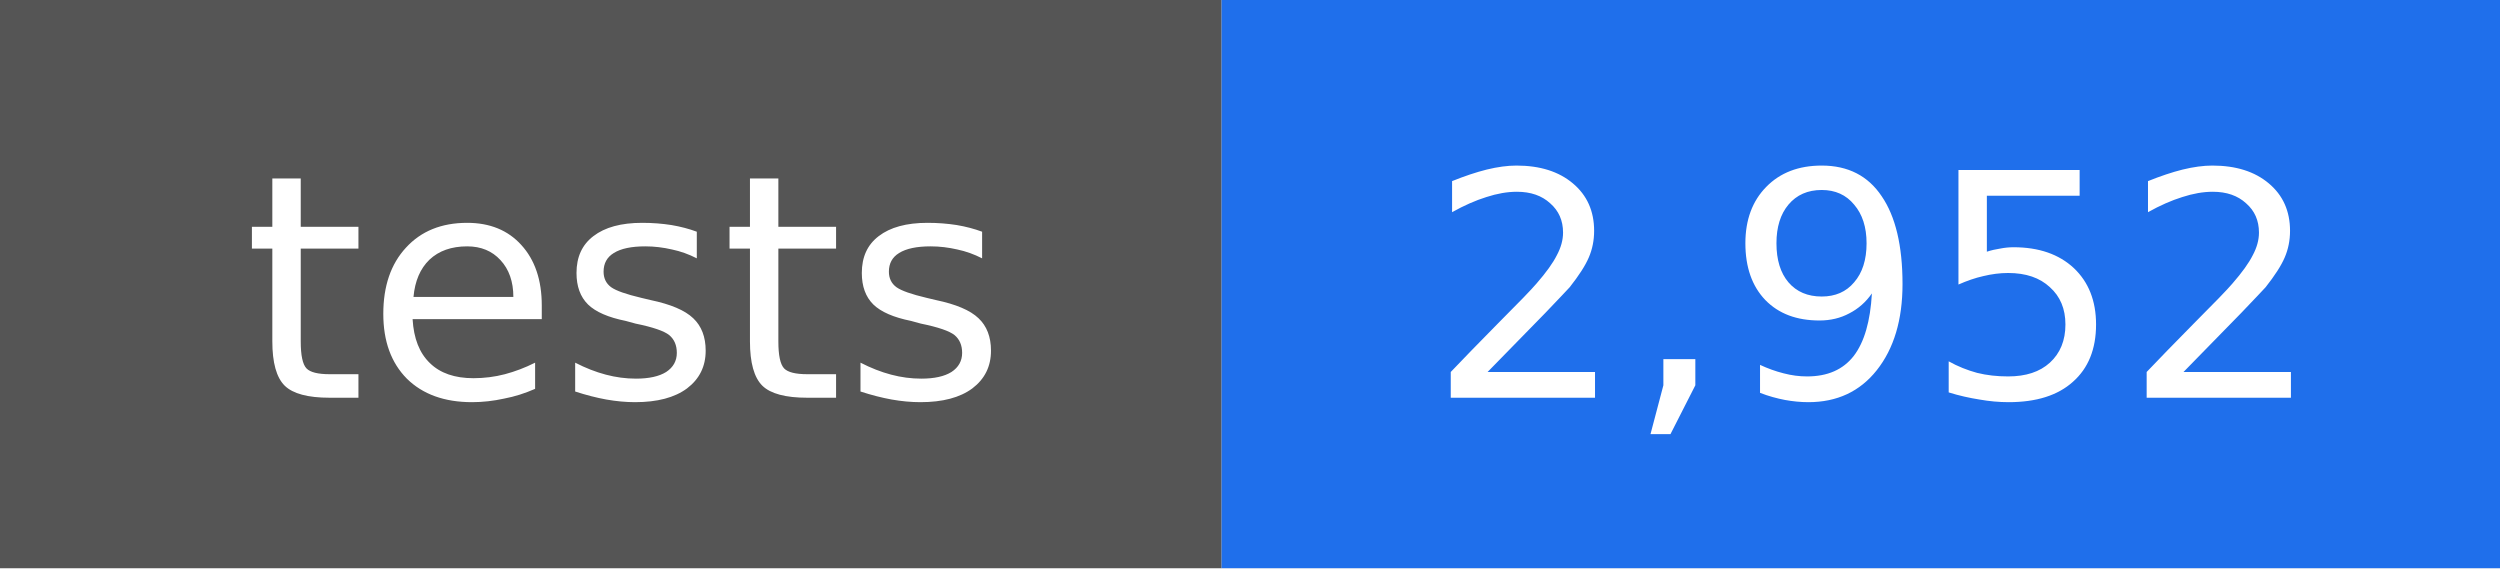
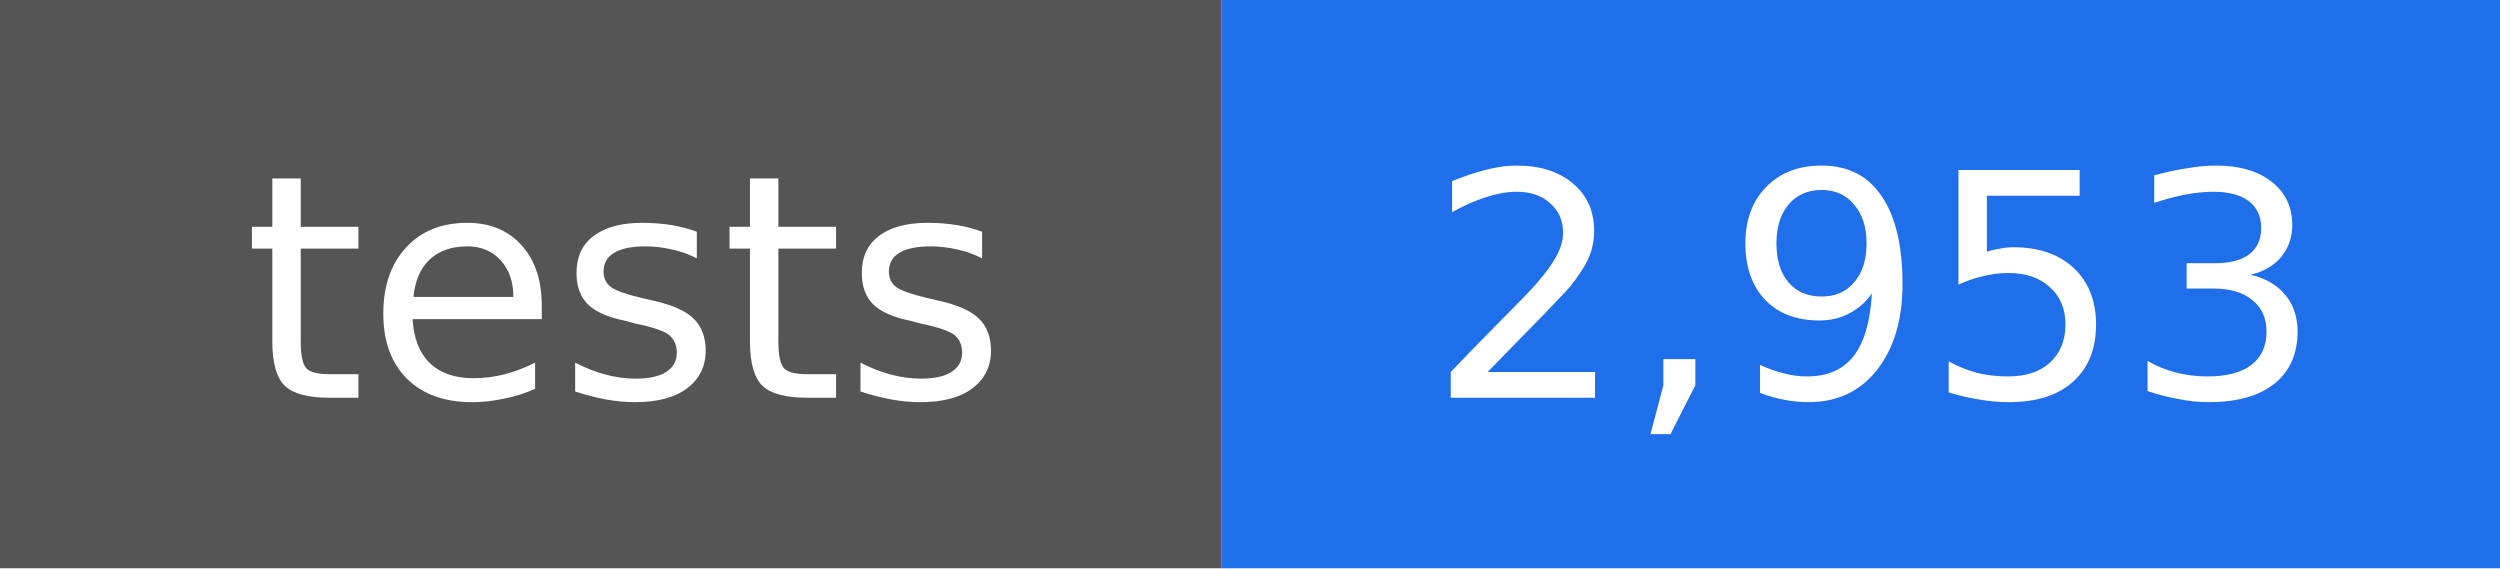
- <svg xmlns="http://www.w3.org/2000/svg" width="88" height="20" viewBox="0 0 88 20" role="img" aria-label="tests: 2,952">
+ <svg xmlns="http://www.w3.org/2000/svg" width="88" height="20" viewBox="0 0 88 20" role="img" aria-label="tests: 2,953">
  <rect width="43" height="20" fill="#555555" />
  <rect x="43" width="45" height="20" fill="#1f6feb" />
  <g fill="#ffffff" text-anchor="middle" font-family="DejaVu Sans, Verdana, sans-serif" font-size="11">
    <text x="22" y="14">tests</text>
-     <text x="66" y="14">2,952</text>
+     <text x="66" y="14">2,953</text>
  </g>
</svg>
